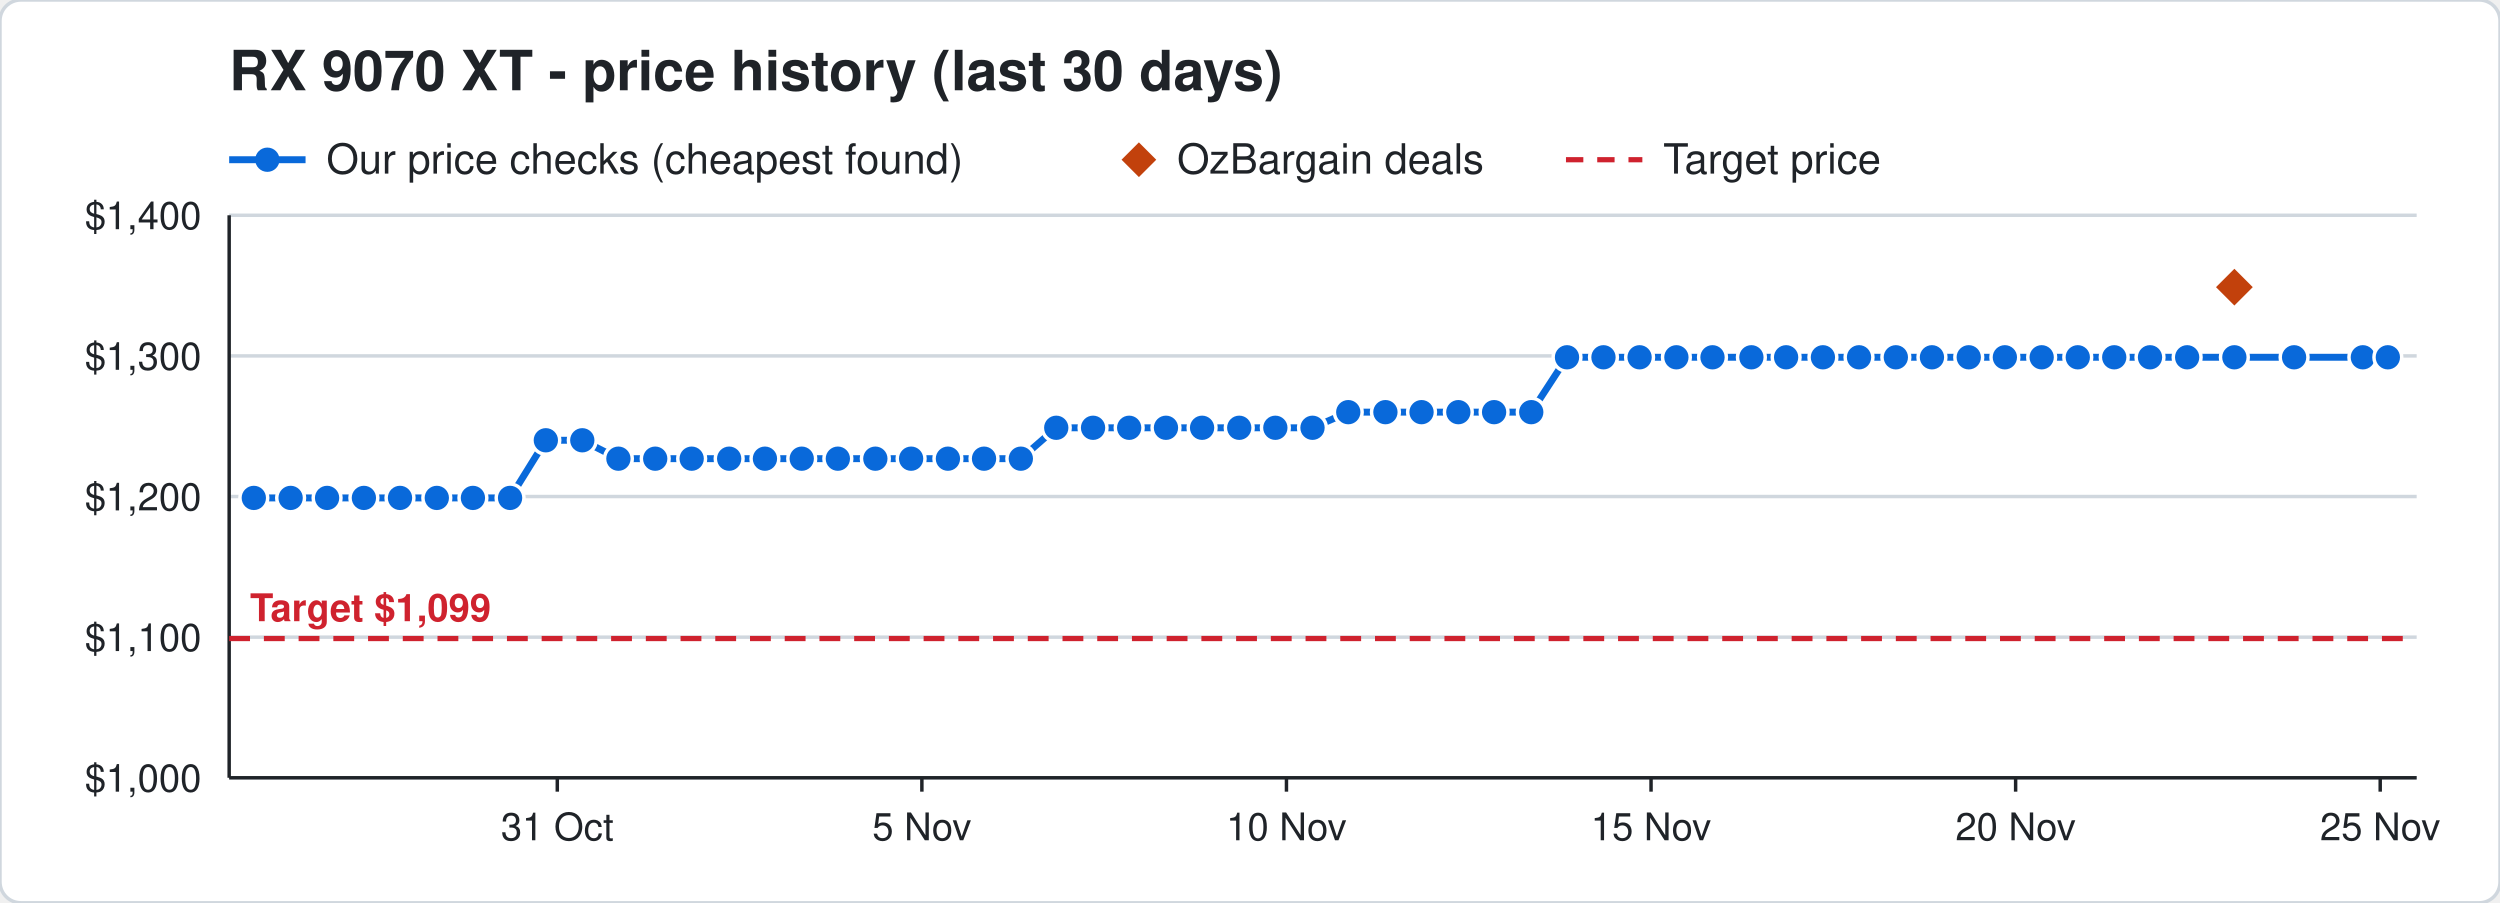
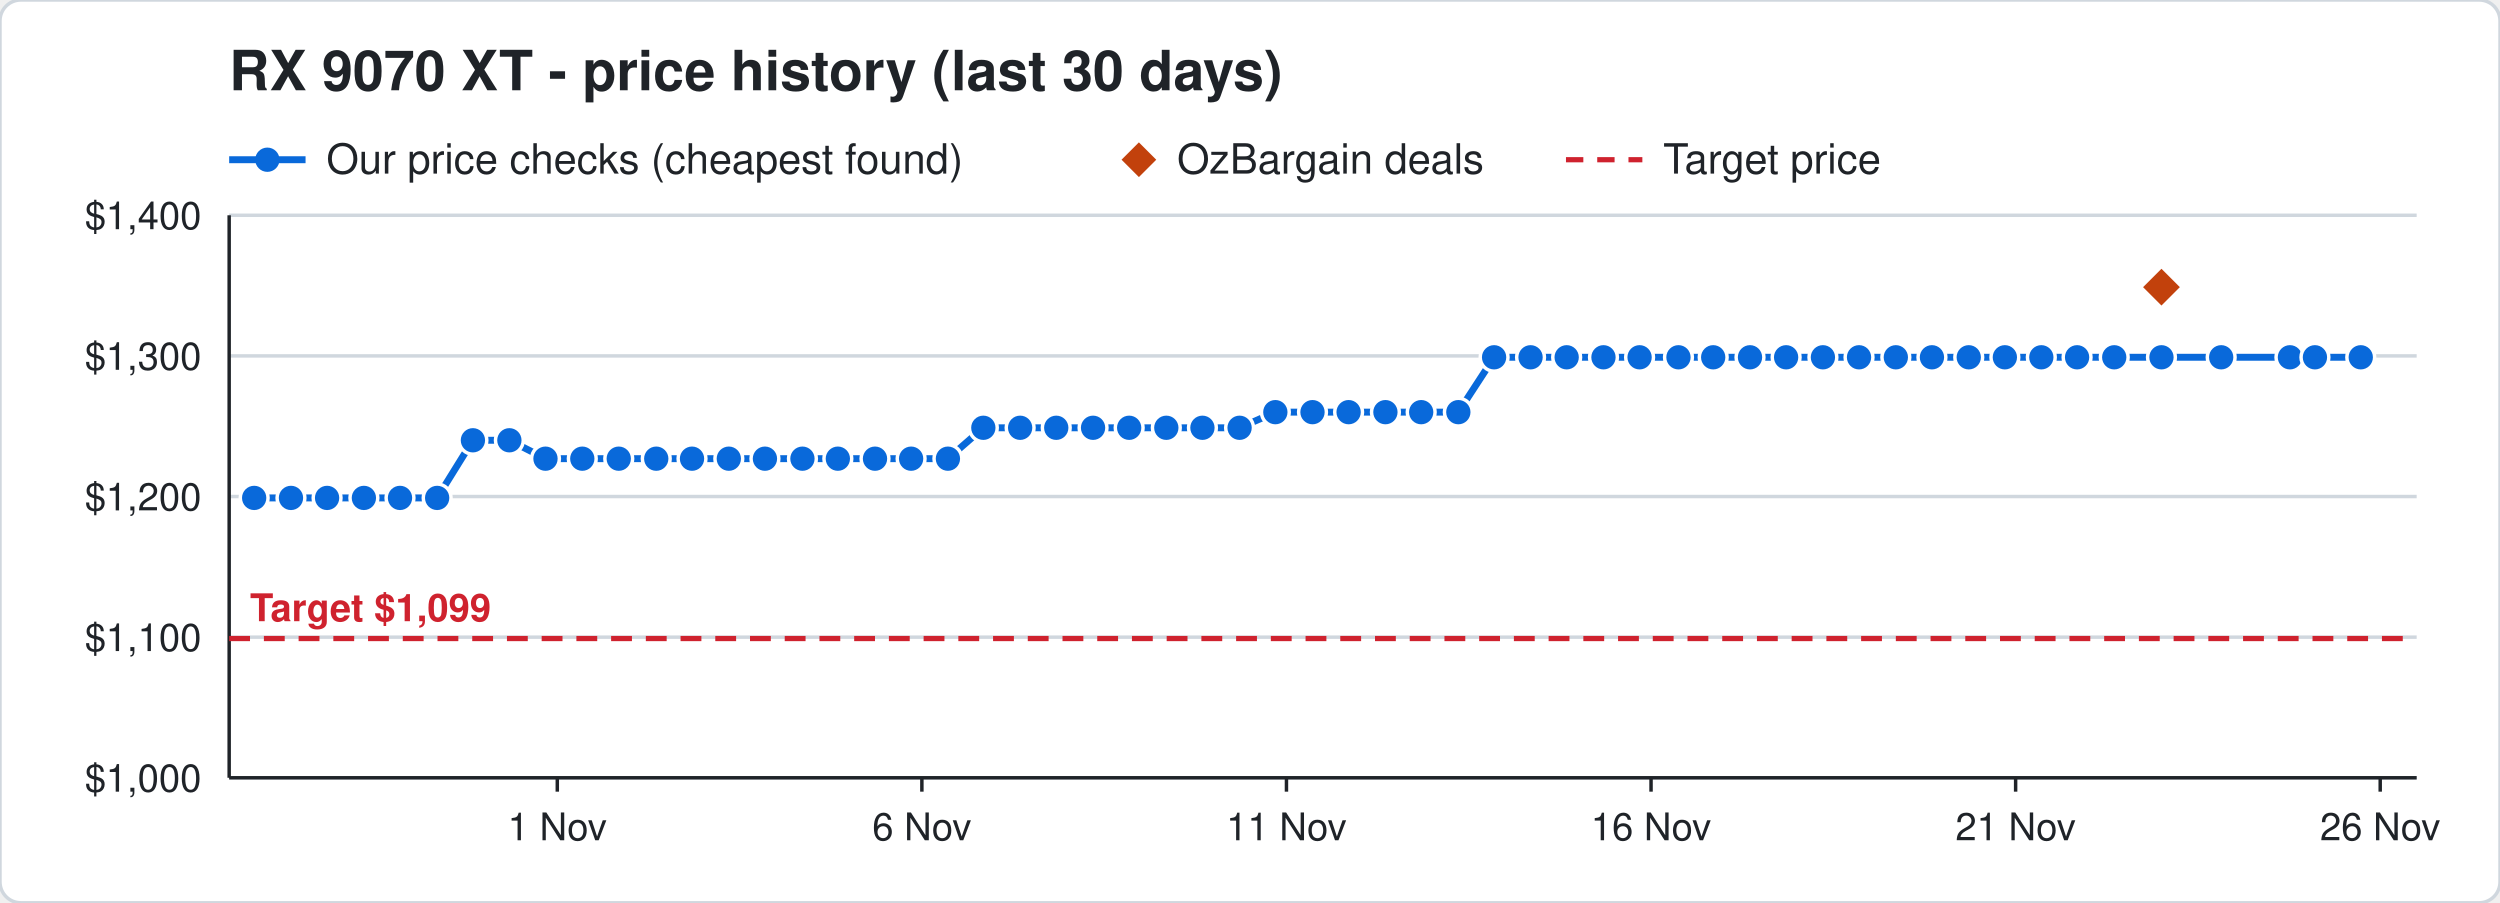
<svg xmlns="http://www.w3.org/2000/svg" width="720" height="260" viewBox="0 0 720 260" font-family="Segoe UI, Helvetica, Arial, sans-serif">
  <rect width="720" height="260" rx="6" fill="#ffffff" stroke="#d0d7de" />
  <text x="66" y="26" font-size="16" font-weight="700" fill="#1f2328">RX 9070 XT - price history (last 30 days)</text>
  <line x1="66" y1="46" x2="88" y2="46" stroke="#0969da" stroke-width="2" />
  <circle cx="77" cy="46" r="3.5" fill="#0969da" />
  <text x="94" y="50" font-size="12" fill="#1f2328">Our price checks (cheapest found)</text>
  <path d="M328 41 l5 5 l-5 5 l-5 -5 z" fill="#c2410c" />
  <text x="339" y="50" font-size="12" fill="#1f2328">OzBargain deals</text>
  <line x1="451" y1="46" x2="473" y2="46" stroke="#cf222e" stroke-width="1.5" stroke-dasharray="5 4" />
  <text x="479" y="50" font-size="12" fill="#1f2328">Target price</text>
  <line x1="66" y1="224.0" x2="696" y2="224.0" stroke="#d0d7de" />
  <text x="58" y="228.0" font-size="11" text-anchor="end" fill="#1f2328">$1,000</text>
  <line x1="66" y1="183.5" x2="696" y2="183.5" stroke="#d0d7de" />
  <text x="58" y="187.5" font-size="11" text-anchor="end" fill="#1f2328">$1,100</text>
  <line x1="66" y1="143.0" x2="696" y2="143.0" stroke="#d0d7de" />
  <text x="58" y="147.0" font-size="11" text-anchor="end" fill="#1f2328">$1,200</text>
  <line x1="66" y1="102.5" x2="696" y2="102.5" stroke="#d0d7de" />
  <text x="58" y="106.5" font-size="11" text-anchor="end" fill="#1f2328">$1,300</text>
  <line x1="66" y1="62.0" x2="696" y2="62.0" stroke="#d0d7de" />
  <text x="58" y="66.0" font-size="11" text-anchor="end" fill="#1f2328">$1,400</text>
  <line x1="685.5" y1="224" x2="685.5" y2="228" stroke="#1f2328" />
-   <text x="685.5" y="242" font-size="11" text-anchor="middle" fill="#1f2328">25 Nov</text>
+   <text x="685.5" y="242" font-size="11" text-anchor="middle" fill="#1f2328">26 Nov</text>
  <line x1="580.5" y1="224" x2="580.5" y2="228" stroke="#1f2328" />
-   <text x="580.5" y="242" font-size="11" text-anchor="middle" fill="#1f2328">20 Nov</text>
+   <text x="580.5" y="242" font-size="11" text-anchor="middle" fill="#1f2328">21 Nov</text>
  <line x1="475.5" y1="224" x2="475.5" y2="228" stroke="#1f2328" />
-   <text x="475.5" y="242" font-size="11" text-anchor="middle" fill="#1f2328">15 Nov</text>
+   <text x="475.5" y="242" font-size="11" text-anchor="middle" fill="#1f2328">16 Nov</text>
  <line x1="370.5" y1="224" x2="370.5" y2="228" stroke="#1f2328" />
-   <text x="370.5" y="242" font-size="11" text-anchor="middle" fill="#1f2328">10 Nov</text>
+   <text x="370.5" y="242" font-size="11" text-anchor="middle" fill="#1f2328">11 Nov</text>
  <line x1="265.5" y1="224" x2="265.5" y2="228" stroke="#1f2328" />
-   <text x="265.5" y="242" font-size="11" text-anchor="middle" fill="#1f2328">5 Nov</text>
+   <text x="265.5" y="242" font-size="11" text-anchor="middle" fill="#1f2328">6 Nov</text>
  <line x1="160.5" y1="224" x2="160.5" y2="228" stroke="#1f2328" />
-   <text x="160.5" y="242" font-size="11" text-anchor="middle" fill="#1f2328">31 Oct</text>
+   <text x="160.5" y="242" font-size="11" text-anchor="middle" fill="#1f2328">1 Nov</text>
  <line x1="66" y1="224" x2="696" y2="224" stroke="#1f2328" />
  <line x1="66" y1="62" x2="66" y2="224" stroke="#1f2328" />
  <line x1="66" y1="183.9" x2="696" y2="183.9" stroke="#cf222e" stroke-width="1.5" stroke-dasharray="6 4" />
  <text x="72" y="178.9" font-size="11" font-weight="700" text-anchor="start" fill="#cf222e" stroke="#ffffff" stroke-width="3" paint-order="stroke">Target $1,099</text>
-   <polyline points="73.1,143.4 83.7,143.4 94.2,143.4 104.8,143.4 115.2,143.4 125.8,143.4 136.2,143.4 146.9,143.4 157.2,126.8 167.7,126.8 178.1,132.1 188.7,132.1 199.2,132.1 210.0,132.1 220.3,132.1 230.9,132.1 241.3,132.1 252.1,132.1 262.4,132.1 273.0,132.1 283.4,132.1 294.0,132.1 304.2,123.2 314.8,123.2 325.2,123.2 335.8,123.2 346.2,123.2 356.9,123.2 367.3,123.2 378.0,123.2 388.3,118.7 399.0,118.7 409.4,118.7 420.0,118.7 430.3,118.7 441.0,118.7 451.3,102.9 461.8,102.9 472.2,102.9 482.8,102.9 493.2,102.9 504.4,102.9 514.4,102.9 525.0,102.9 535.4,102.9 546.0,102.9 556.4,102.9 567.0,102.9 577.4,102.9 588.0,102.9 598.4,102.9 608.9,102.9 619.2,102.9 629.9,102.9 643.5,102.9 660.7,102.9 680.5,102.9 687.7,102.9" fill="none" stroke="#0969da" stroke-width="2" />
-   <circle cx="73.1" cy="143.4" r="4" fill="#0969da" stroke="#ffffff" stroke-width="1" />
-   <circle cx="83.7" cy="143.4" r="4" fill="#0969da" stroke="#ffffff" stroke-width="1" />
+   <polyline points="73.2,143.4 83.8,143.4 94.2,143.4 104.8,143.4 115.2,143.4 125.9,143.4 136.2,126.8 146.7,126.8 157.1,132.1 167.7,132.1 178.2,132.1 189.0,132.1 199.3,132.1 209.9,132.1 220.3,132.1 231.1,132.1 241.3,132.1 252.0,132.1 262.4,132.1 273.0,132.1 283.2,123.2 293.8,123.2 304.2,123.2 314.8,123.2 325.2,123.2 335.9,123.2 346.3,123.2 357.0,123.2 367.3,118.7 378.0,118.7 388.4,118.7 399.0,118.7 409.3,118.7 420.0,118.7 430.3,102.9 440.8,102.9 451.2,102.9 461.8,102.9 472.2,102.9 483.4,102.9 493.4,102.9 504.0,102.9 514.4,102.9 525.0,102.9 535.4,102.9 546.0,102.9 556.4,102.9 567.0,102.9 577.4,102.9 587.9,102.9 598.2,102.9 608.9,102.9 622.5,102.9 639.7,102.9 659.5,102.9 666.7,102.9 679.9,102.9" fill="none" stroke="#0969da" stroke-width="2" />
+   <circle cx="73.2" cy="143.4" r="4" fill="#0969da" stroke="#ffffff" stroke-width="1" />
+   <circle cx="83.8" cy="143.4" r="4" fill="#0969da" stroke="#ffffff" stroke-width="1" />
  <circle cx="94.2" cy="143.4" r="4" fill="#0969da" stroke="#ffffff" stroke-width="1" />
  <circle cx="104.8" cy="143.4" r="4" fill="#0969da" stroke="#ffffff" stroke-width="1" />
  <circle cx="115.2" cy="143.4" r="4" fill="#0969da" stroke="#ffffff" stroke-width="1" />
-   <circle cx="125.8" cy="143.4" r="4" fill="#0969da" stroke="#ffffff" stroke-width="1" />
-   <circle cx="136.2" cy="143.4" r="4" fill="#0969da" stroke="#ffffff" stroke-width="1" />
-   <circle cx="146.9" cy="143.4" r="4" fill="#0969da" stroke="#ffffff" stroke-width="1" />
-   <circle cx="157.2" cy="126.8" r="4" fill="#0969da" stroke="#ffffff" stroke-width="1" />
-   <circle cx="167.7" cy="126.8" r="4" fill="#0969da" stroke="#ffffff" stroke-width="1" />
-   <circle cx="178.1" cy="132.1" r="4" fill="#0969da" stroke="#ffffff" stroke-width="1" />
-   <circle cx="188.7" cy="132.1" r="4" fill="#0969da" stroke="#ffffff" stroke-width="1" />
-   <circle cx="199.2" cy="132.1" r="4" fill="#0969da" stroke="#ffffff" stroke-width="1" />
-   <circle cx="210.0" cy="132.1" r="4" fill="#0969da" stroke="#ffffff" stroke-width="1" />
+   <circle cx="125.9" cy="143.4" r="4" fill="#0969da" stroke="#ffffff" stroke-width="1" />
+   <circle cx="136.2" cy="126.8" r="4" fill="#0969da" stroke="#ffffff" stroke-width="1" />
+   <circle cx="146.7" cy="126.8" r="4" fill="#0969da" stroke="#ffffff" stroke-width="1" />
+   <circle cx="157.1" cy="132.1" r="4" fill="#0969da" stroke="#ffffff" stroke-width="1" />
+   <circle cx="167.7" cy="132.1" r="4" fill="#0969da" stroke="#ffffff" stroke-width="1" />
+   <circle cx="178.2" cy="132.1" r="4" fill="#0969da" stroke="#ffffff" stroke-width="1" />
+   <circle cx="189.0" cy="132.1" r="4" fill="#0969da" stroke="#ffffff" stroke-width="1" />
+   <circle cx="199.3" cy="132.1" r="4" fill="#0969da" stroke="#ffffff" stroke-width="1" />
+   <circle cx="209.9" cy="132.1" r="4" fill="#0969da" stroke="#ffffff" stroke-width="1" />
  <circle cx="220.3" cy="132.1" r="4" fill="#0969da" stroke="#ffffff" stroke-width="1" />
-   <circle cx="230.9" cy="132.1" r="4" fill="#0969da" stroke="#ffffff" stroke-width="1" />
+   <circle cx="231.1" cy="132.1" r="4" fill="#0969da" stroke="#ffffff" stroke-width="1" />
  <circle cx="241.3" cy="132.1" r="4" fill="#0969da" stroke="#ffffff" stroke-width="1" />
-   <circle cx="252.1" cy="132.1" r="4" fill="#0969da" stroke="#ffffff" stroke-width="1" />
+   <circle cx="252.0" cy="132.1" r="4" fill="#0969da" stroke="#ffffff" stroke-width="1" />
  <circle cx="262.4" cy="132.1" r="4" fill="#0969da" stroke="#ffffff" stroke-width="1" />
  <circle cx="273.0" cy="132.1" r="4" fill="#0969da" stroke="#ffffff" stroke-width="1" />
-   <circle cx="283.4" cy="132.1" r="4" fill="#0969da" stroke="#ffffff" stroke-width="1" />
-   <circle cx="294.0" cy="132.1" r="4" fill="#0969da" stroke="#ffffff" stroke-width="1" />
+   <circle cx="283.2" cy="123.2" r="4" fill="#0969da" stroke="#ffffff" stroke-width="1" />
+   <circle cx="293.8" cy="123.2" r="4" fill="#0969da" stroke="#ffffff" stroke-width="1" />
  <circle cx="304.2" cy="123.2" r="4" fill="#0969da" stroke="#ffffff" stroke-width="1" />
  <circle cx="314.8" cy="123.2" r="4" fill="#0969da" stroke="#ffffff" stroke-width="1" />
  <circle cx="325.2" cy="123.2" r="4" fill="#0969da" stroke="#ffffff" stroke-width="1" />
-   <circle cx="335.8" cy="123.2" r="4" fill="#0969da" stroke="#ffffff" stroke-width="1" />
-   <circle cx="346.2" cy="123.2" r="4" fill="#0969da" stroke="#ffffff" stroke-width="1" />
-   <circle cx="356.9" cy="123.2" r="4" fill="#0969da" stroke="#ffffff" stroke-width="1" />
-   <circle cx="367.3" cy="123.2" r="4" fill="#0969da" stroke="#ffffff" stroke-width="1" />
-   <circle cx="378.0" cy="123.2" r="4" fill="#0969da" stroke="#ffffff" stroke-width="1" />
-   <circle cx="388.3" cy="118.7" r="4" fill="#0969da" stroke="#ffffff" stroke-width="1" />
+   <circle cx="335.9" cy="123.2" r="4" fill="#0969da" stroke="#ffffff" stroke-width="1" />
+   <circle cx="346.3" cy="123.2" r="4" fill="#0969da" stroke="#ffffff" stroke-width="1" />
+   <circle cx="357.0" cy="123.2" r="4" fill="#0969da" stroke="#ffffff" stroke-width="1" />
+   <circle cx="367.3" cy="118.7" r="4" fill="#0969da" stroke="#ffffff" stroke-width="1" />
+   <circle cx="378.0" cy="118.7" r="4" fill="#0969da" stroke="#ffffff" stroke-width="1" />
+   <circle cx="388.4" cy="118.7" r="4" fill="#0969da" stroke="#ffffff" stroke-width="1" />
  <circle cx="399.0" cy="118.7" r="4" fill="#0969da" stroke="#ffffff" stroke-width="1" />
-   <circle cx="409.4" cy="118.7" r="4" fill="#0969da" stroke="#ffffff" stroke-width="1" />
+   <circle cx="409.3" cy="118.7" r="4" fill="#0969da" stroke="#ffffff" stroke-width="1" />
  <circle cx="420.0" cy="118.7" r="4" fill="#0969da" stroke="#ffffff" stroke-width="1" />
-   <circle cx="430.3" cy="118.7" r="4" fill="#0969da" stroke="#ffffff" stroke-width="1" />
-   <circle cx="441.0" cy="118.7" r="4" fill="#0969da" stroke="#ffffff" stroke-width="1" />
-   <circle cx="451.3" cy="102.9" r="4" fill="#0969da" stroke="#ffffff" stroke-width="1" />
+   <circle cx="430.3" cy="102.9" r="4" fill="#0969da" stroke="#ffffff" stroke-width="1" />
+   <circle cx="440.8" cy="102.9" r="4" fill="#0969da" stroke="#ffffff" stroke-width="1" />
+   <circle cx="451.2" cy="102.9" r="4" fill="#0969da" stroke="#ffffff" stroke-width="1" />
  <circle cx="461.8" cy="102.9" r="4" fill="#0969da" stroke="#ffffff" stroke-width="1" />
  <circle cx="472.2" cy="102.9" r="4" fill="#0969da" stroke="#ffffff" stroke-width="1" />
-   <circle cx="482.8" cy="102.9" r="4" fill="#0969da" stroke="#ffffff" stroke-width="1" />
-   <circle cx="493.2" cy="102.9" r="4" fill="#0969da" stroke="#ffffff" stroke-width="1" />
-   <circle cx="504.4" cy="102.9" r="4" fill="#0969da" stroke="#ffffff" stroke-width="1" />
+   <circle cx="483.4" cy="102.9" r="4" fill="#0969da" stroke="#ffffff" stroke-width="1" />
+   <circle cx="493.4" cy="102.9" r="4" fill="#0969da" stroke="#ffffff" stroke-width="1" />
+   <circle cx="504.0" cy="102.9" r="4" fill="#0969da" stroke="#ffffff" stroke-width="1" />
  <circle cx="514.4" cy="102.9" r="4" fill="#0969da" stroke="#ffffff" stroke-width="1" />
  <circle cx="525.0" cy="102.9" r="4" fill="#0969da" stroke="#ffffff" stroke-width="1" />
  <circle cx="535.4" cy="102.9" r="4" fill="#0969da" stroke="#ffffff" stroke-width="1" />
  <circle cx="546.0" cy="102.9" r="4" fill="#0969da" stroke="#ffffff" stroke-width="1" />
  <circle cx="556.4" cy="102.9" r="4" fill="#0969da" stroke="#ffffff" stroke-width="1" />
  <circle cx="567.0" cy="102.9" r="4" fill="#0969da" stroke="#ffffff" stroke-width="1" />
  <circle cx="577.4" cy="102.9" r="4" fill="#0969da" stroke="#ffffff" stroke-width="1" />
-   <circle cx="588.0" cy="102.9" r="4" fill="#0969da" stroke="#ffffff" stroke-width="1" />
-   <circle cx="598.4" cy="102.9" r="4" fill="#0969da" stroke="#ffffff" stroke-width="1" />
+   <circle cx="587.9" cy="102.9" r="4" fill="#0969da" stroke="#ffffff" stroke-width="1" />
+   <circle cx="598.2" cy="102.9" r="4" fill="#0969da" stroke="#ffffff" stroke-width="1" />
  <circle cx="608.9" cy="102.9" r="4" fill="#0969da" stroke="#ffffff" stroke-width="1" />
-   <circle cx="619.2" cy="102.9" r="4" fill="#0969da" stroke="#ffffff" stroke-width="1" />
-   <circle cx="629.9" cy="102.9" r="4" fill="#0969da" stroke="#ffffff" stroke-width="1" />
-   <circle cx="643.5" cy="102.9" r="4" fill="#0969da" stroke="#ffffff" stroke-width="1" />
-   <circle cx="660.7" cy="102.9" r="4" fill="#0969da" stroke="#ffffff" stroke-width="1" />
-   <circle cx="680.5" cy="102.9" r="4" fill="#0969da" stroke="#ffffff" stroke-width="1" />
-   <circle cx="687.7" cy="102.9" r="4" fill="#0969da" stroke="#ffffff" stroke-width="1" />
-   <path d="M643.5 76.7 l6 6 l-6 6 l-6 -6 z" fill="#c2410c" stroke="#ffffff" stroke-width="1" />
+   <circle cx="622.5" cy="102.9" r="4" fill="#0969da" stroke="#ffffff" stroke-width="1" />
+   <circle cx="639.7" cy="102.9" r="4" fill="#0969da" stroke="#ffffff" stroke-width="1" />
+   <circle cx="659.5" cy="102.9" r="4" fill="#0969da" stroke="#ffffff" stroke-width="1" />
+   <circle cx="666.7" cy="102.9" r="4" fill="#0969da" stroke="#ffffff" stroke-width="1" />
+   <circle cx="679.9" cy="102.9" r="4" fill="#0969da" stroke="#ffffff" stroke-width="1" />
+   <path d="M622.5 76.7 l6 6 l-6 6 l-6 -6 z" fill="#c2410c" stroke="#ffffff" stroke-width="1" />
</svg>
